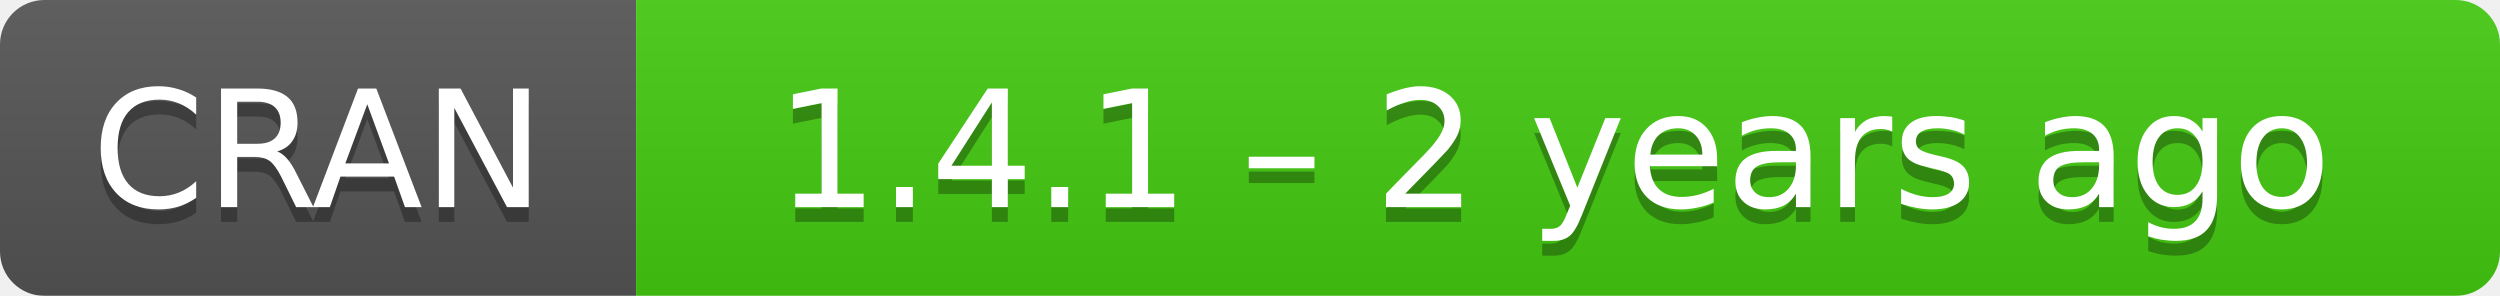
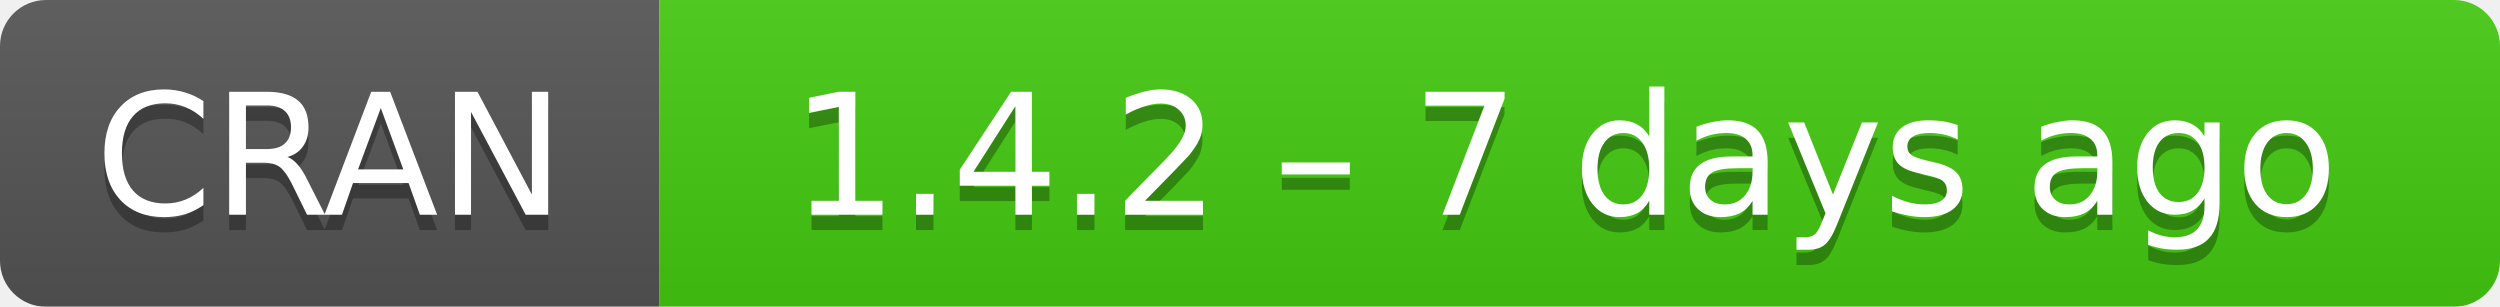
- <svg xmlns="http://www.w3.org/2000/svg" width="169" height="20" aria-label="CRAN 1.4.1 – 2 years ago">
+ <svg xmlns="http://www.w3.org/2000/svg" width="163" height="20" aria-label="CRAN 1.4.2 – 7 days ago">
  <linearGradient id="b" x2="0" y2="100%">
    <stop offset="0" stop-color="#bbb" stop-opacity=".1" />
    <stop offset="1" stop-opacity=".1" />
  </linearGradient>
  <mask id="a">
-     <rect width="169" height="20" rx="3" fill="#fff" />
+     <rect width="163" height="20" rx="3" fill="#fff" />
  </mask>
  <g mask="url(#a)">
    <path fill="#555" d="M0 0h43v20H0z" />
-     <path fill="#4c1" d="M43 0h147v20H43z" />
-     <path fill="url(#b)" d="M0 0h169v20H0z" />
+     <path fill="#4c1" d="M43 0h141v20H43z" />
+     <path fill="url(#b)" d="M0 0h163v20H0z" />
  </g>
  <g fill="#fff" text-anchor="middle" font-family="DejaVu Sans,Verdana,Geneva,sans-serif" font-size="11">
    <text x="21.5" y="15" fill="#010101" fill-opacity=".3">
      CRAN
    </text>
    <text x="21.5" y="14">
      CRAN
    </text>
-     <text x="105" y="15" fill="#010101" fill-opacity=".3">
-       1.4.1 – 2 years ago
+     <text x="102" y="15" fill="#010101" fill-opacity=".3">
+       1.4.2 – 7 days ago
    </text>
-     <text x="105" y="14">
-       1.4.1 – 2 years ago
+     <text x="102" y="14">
+       1.4.2 – 7 days ago
    </text>
  </g>
</svg>
